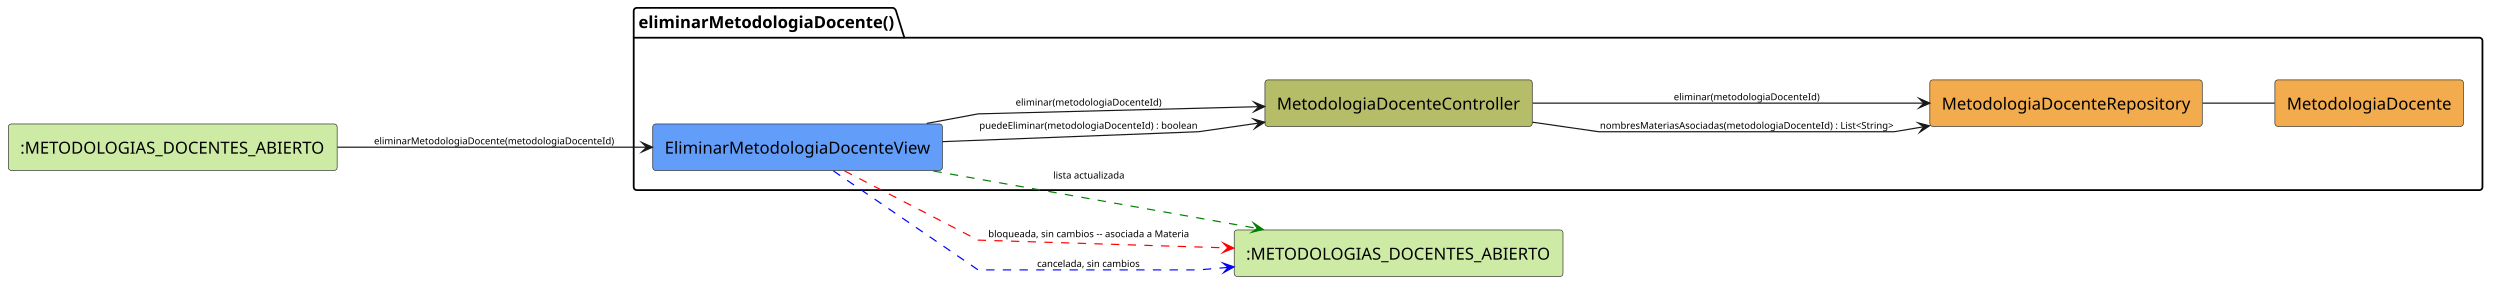
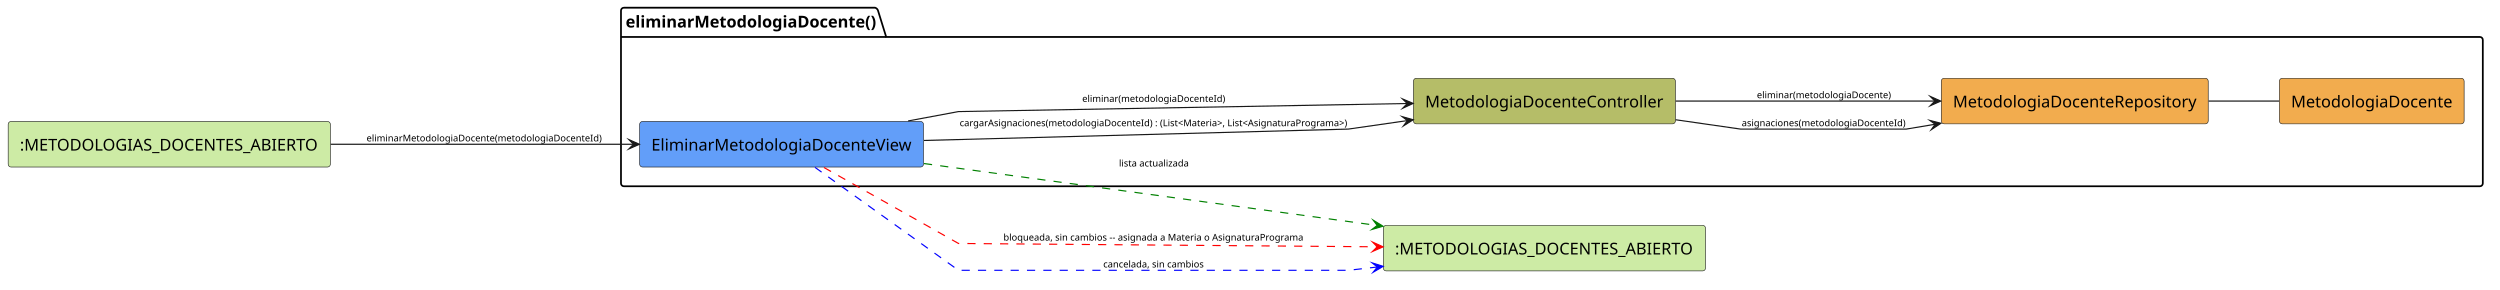
- <svg xmlns="http://www.w3.org/2000/svg" contentStyleType="text/css" data-diagram-type="DESCRIPTION" height="246px" preserveAspectRatio="none" style="width:2099px;height:246px;background:#FFFFFF;" version="1.1" viewBox="0 0 2099 246" width="2099px" zoomAndPan="magnify">
+ <svg xmlns="http://www.w3.org/2000/svg" version="1.1" data-diagram-type="DESCRIPTION" style="width:2142px;height:248px;background:#FFFFFF;" width="2142px" height="248px" viewBox="0 0 2142 248" zoomAndPan="magnify" preserveAspectRatio="none" contentStyleType="text/css">
  <defs />
-   <g>
-     <g class="cluster" data-qualified-name="eliminarMetodologiaDocente" data-source-line="8" id="ent0003">
-       <path d="M534.56,6.602 L749.787,6.602 A3.75,3.75 0 0 1 752.287,9.102 L759.287,31.67 L2081.77,31.67 A2.5,2.5 0 0 1 2084.27,34.17 L2084.27,157.102 A2.5,2.5 0 0 1 2081.77,159.602 L534.56,159.602 A2.5,2.5 0 0 1 532.06,157.102 L532.06,9.102 A2.5,2.5 0 0 1 534.56,6.602" fill="none" style="stroke:#000000;stroke-width:1.5;" />
-       <line style="stroke:#000000;stroke-width:1.5;" x1="532.06" x2="759.287" y1="31.67" y2="31.67" />
-       <text fill="#000000" font-family="sans-serif" font-size="14" font-weight="700" lengthAdjust="spacing" textLength="214.227" x="536.06" y="23.568">eliminarMetodologiaDocente()</text>
+   <g font-family="sans-serif" lengthAdjust="spacing">
+     <g class="cluster" data-qualified-name="eliminarMetodologiaDocente" id="ent0003" data-source-line="8">
+       <path d="M534.56,6.602 L749.787,6.602 A3.75,3.75 0 0 1 752.287,9.102 L759.287,31.67 L2124.77,31.67 A2.5,2.5 0 0 1 2127.27,34.17 L2127.27,157.102 A2.5,2.5 0 0 1 2124.77,159.602 L534.56,159.602 A2.5,2.5 0 0 1 532.06,157.102 L532.06,9.102 A2.5,2.5 0 0 1 534.56,6.602" style="stroke:#000;stroke-width:1.5;" fill="none" />
+       <line x1="532.06" y1="31.67" x2="759.287" y2="31.67" style="stroke:#000;stroke-width:1.5;" />
+       <text x="536.06" y="23.568" fill="#000" font-size="14" textLength="214.227" font-weight="700">eliminarMetodologiaDocente()</text>
    </g>
-     <g class="entity" data-qualified-name="eliminarMetodologiaDocente.EliminarMetodologiaDocenteView" data-source-line="9" id="ent0004">
-       <rect fill="#629EF9" height="39.068" rx="2.5" ry="2.5" style="stroke:#181818;stroke-width:0.5;" width="243.173" x="548.06" y="104.062" />
-       <text fill="#000000" font-family="sans-serif" font-size="14" lengthAdjust="spacing" textLength="223.173" x="558.06" y="129.028">EliminarMetodologiaDocenteView</text>
+     <g class="entity" data-qualified-name="eliminarMetodologiaDocente.EliminarMetodologiaDocenteView" id="ent0004" data-source-line="9">
+       <rect x="548.06" y="104.062" width="243.173" height="39.068" fill="#629EF9" style="stroke:#181818;stroke-width:0.5;" rx="2.5" ry="2.5" />
+       <text x="558.06" y="129.028" fill="#000" font-size="14" textLength="223.173">EliminarMetodologiaDocenteView</text>
    </g>
-     <g class="entity" data-qualified-name="eliminarMetodologiaDocente.MetodologiaDocenteController" data-source-line="10" id="ent0005">
-       <rect fill="#B5BD68" height="39.068" rx="2.5" ry="2.5" style="stroke:#181818;stroke-width:0.5;" width="224.441" x="1062.04" y="67.062" />
-       <text fill="#000000" font-family="sans-serif" font-size="14" lengthAdjust="spacing" textLength="204.441" x="1072.04" y="92.028">MetodologiaDocenteController</text>
+     <g class="entity" data-qualified-name="eliminarMetodologiaDocente.MetodologiaDocenteController" id="ent0005" data-source-line="10">
+       <rect x="1211.04" y="67.062" width="224.441" height="39.068" fill="#B5BD68" style="stroke:#181818;stroke-width:0.5;" rx="2.5" ry="2.5" />
+       <text x="1221.04" y="92.028" fill="#000" font-size="14" textLength="204.441">MetodologiaDocenteController</text>
    </g>
-     <g class="entity" data-qualified-name="eliminarMetodologiaDocente.MetodologiaDocente" data-source-line="11" id="ent0006">
-       <rect fill="#F2AC4E" height="39.068" rx="2.5" ry="2.5" style="stroke:#181818;stroke-width:0.5;" width="158.263" x="1910" y="67.062" />
-       <text fill="#000000" font-family="sans-serif" font-size="14" lengthAdjust="spacing" textLength="138.263" x="1920" y="92.028">MetodologiaDocente</text>
+     <g class="entity" data-qualified-name="eliminarMetodologiaDocente.MetodologiaDocente" id="ent0006" data-source-line="11">
+       <rect x="1953" y="67.062" width="158.263" height="39.068" fill="#F2AC4E" style="stroke:#181818;stroke-width:0.5;" rx="2.5" ry="2.5" />
+       <text x="1963" y="92.028" fill="#000" font-size="14" textLength="138.263">MetodologiaDocente</text>
    </g>
-     <g class="entity" data-qualified-name="eliminarMetodologiaDocente.MetodologiaDocenteRepository" data-source-line="12" id="ent0007">
-       <rect fill="#F2AC4E" height="39.068" rx="2.5" ry="2.5" style="stroke:#181818;stroke-width:0.5;" width="228.711" x="1620.29" y="67.062" />
-       <text fill="#000000" font-family="sans-serif" font-size="14" lengthAdjust="spacing" textLength="208.711" x="1630.29" y="92.028">MetodologiaDocenteRepository</text>
+     <g class="entity" data-qualified-name="eliminarMetodologiaDocente.MetodologiaDocenteRepository" id="ent0007" data-source-line="12">
+       <rect x="1663.29" y="67.062" width="228.711" height="39.068" fill="#F2AC4E" style="stroke:#181818;stroke-width:0.5;" rx="2.5" ry="2.5" />
+       <text x="1673.29" y="92.028" fill="#000" font-size="14" textLength="208.711">MetodologiaDocenteRepository</text>
    </g>
-     <g class="entity" data-qualified-name="MetodologiasDocentesAbierto" data-source-line="5" id="ent0001">
-       <rect fill="#CDEBA5" height="39.068" rx="2.5" ry="2.5" style="stroke:#181818;stroke-width:0.5;" width="276.059" x="7" y="104.062" />
-       <text fill="#000000" font-family="sans-serif" font-size="14" lengthAdjust="spacing" textLength="256.059" x="17" y="129.028">:METODOLOGIAS_DOCENTES_ABIERTO</text>
+     <g class="entity" data-qualified-name="MetodologiasDocentesAbierto" id="ent0001" data-source-line="5">
+       <rect x="7" y="104.062" width="276.059" height="39.068" fill="#CDEBA5" style="stroke:#181818;stroke-width:0.5;" rx="2.5" ry="2.5" />
+       <text x="17" y="129.028" fill="#000" font-size="14" textLength="256.059">:METODOLOGIAS_DOCENTES_ABIERTO</text>
    </g>
-     <g class="entity" data-qualified-name="MetodologiasDocentesAbiertoSalida" data-source-line="6" id="ent0002">
-       <rect fill="#CDEBA5" height="39.068" rx="2.5" ry="2.5" style="stroke:#181818;stroke-width:0.5;" width="276.059" x="1036.23" y="193.062" />
-       <text fill="#000000" font-family="sans-serif" font-size="14" lengthAdjust="spacing" textLength="256.059" x="1046.23" y="218.028">:METODOLOGIAS_DOCENTES_ABIERTO</text>
+     <g class="entity" data-qualified-name="MetodologiasDocentesAbiertoSalida" id="ent0002" data-source-line="6">
+       <rect x="1185.23" y="193.062" width="276.059" height="39.068" fill="#CDEBA5" style="stroke:#181818;stroke-width:0.5;" rx="2.5" ry="2.5" />
+       <text x="1195.23" y="218.028" fill="#000" font-size="14" textLength="256.059">:METODOLOGIAS_DOCENTES_ABIERTO</text>
    </g>
-     <g class="link" data-entity-1="ent0001" data-entity-2="ent0004" data-link-type="dependency" data-source-line="15" id="lnk8">
-       <path d="M283.34,123.602 C365.45,123.602 463.82,123.602 542.82,123.602" fill="none" id="MetodologiasDocentesAbierto-to-EliminarMetodologiaDocenteView" style="stroke:#181818;stroke-width:1;" />
-       <polygon fill="#181818" points="547.82,123.602,538.82,119.602,542.82,123.602,538.82,127.602,547.82,123.602" style="stroke:#181818;stroke-width:1;stroke-linejoin:miter;stroke-miterlimit:10;" />
-       <text fill="#000000" font-family="sans-serif" font-size="8" lengthAdjust="spacing" textLength="201.589" x="314.06" y="121.154">eliminarMetodologiaDocente(metodologiaDocenteId)</text>
+     <g class="link" data-entity-1="ent0001" data-entity-2="ent0004" id="lnk8" data-source-line="15" data-link-type="dependency">
+       <path d="M283.34,123.602 C365.45,123.602 463.82,123.602 542.82,123.602" style="stroke:#181818;stroke-width:1;" fill="none" id="MetodologiasDocentesAbierto-to-EliminarMetodologiaDocenteView" />
+       <polygon points="547.82,123.602,538.82,119.602,542.82,123.602,538.82,127.602,547.82,123.602" fill="#181818" style="stroke:#181818;stroke-width:1;stroke-linejoin:miter;stroke-miterlimit:10;" />
+       <text x="314.06" y="121.154" fill="#000" font-size="8" textLength="201.589">eliminarMetodologiaDocente(metodologiaDocenteId)</text>
    </g>
-     <g class="link" data-entity-1="ent0004" data-entity-2="ent0005" data-link-type="dependency" data-source-line="17" id="lnk9">
-       <path d="M791.33,118.922 C887.54,115.192 1006.23,110.602 1006.23,110.602 C1006.23,110.602 1026.261,107.724 1056.901,103.314" fill="none" id="EliminarMetodologiaDocenteView-to-MetodologiaDocenteController" style="stroke:#181818;stroke-width:1;" />
-       <polygon fill="#181818" points="1061.85,102.602,1052.372,99.925,1056.901,103.314,1053.512,107.843,1061.85,102.602" style="stroke:#181818;stroke-width:1;stroke-linejoin:miter;stroke-miterlimit:10;" />
-       <text fill="#000000" font-family="sans-serif" font-size="8" lengthAdjust="spacing" textLength="183.238" x="822.23" y="108.154">puedeEliminar(metodologiaDocenteId) : boolean</text>
+     <g class="link" data-entity-1="ent0004" data-entity-2="ent0005" id="lnk9" data-source-line="17" data-link-type="dependency">
+       <path d="M791.68,120.352 C935.21,116.502 1155.23,110.602 1155.23,110.602 C1155.23,110.602 1175.261,107.724 1205.901,103.314" style="stroke:#181818;stroke-width:1;" fill="none" id="EliminarMetodologiaDocenteView-to-MetodologiaDocenteController" />
+       <polygon points="1210.85,102.602,1201.372,99.925,1205.901,103.314,1202.512,107.843,1210.85,102.602" fill="#181818" style="stroke:#181818;stroke-width:1;stroke-linejoin:miter;stroke-miterlimit:10;" />
+       <text x="822.23" y="108.154" fill="#000" font-size="8" textLength="332.628">cargarAsignaciones(metodologiaDocenteId) : (List&lt;Materia&gt;, List&lt;AsignaturaPrograma&gt;)</text>
    </g>
-     <g class="link" data-entity-1="ent0004" data-entity-2="ent0005" data-link-type="dependency" data-source-line="21" id="lnk11">
-       <path d="M778.08,103.622 C802.41,99.102 821.23,95.602 821.23,95.602 C821.23,95.602 953.742,92.21 1056.882,89.57" fill="none" id="EliminarMetodologiaDocenteView-to-MetodologiaDocenteController-1" style="stroke:#181818;stroke-width:1;" />
-       <polygon fill="#181818" points="1061.88,89.442,1052.781,85.674,1056.882,89.57,1052.985,93.671,1061.88,89.442" style="stroke:#181818;stroke-width:1;stroke-linejoin:miter;stroke-miterlimit:10;" />
-       <text fill="#000000" font-family="sans-serif" font-size="8" lengthAdjust="spacing" textLength="122.582" x="852.73" y="88.654">eliminar(metodologiaDocenteId)</text>
+     <g class="link" data-entity-1="ent0004" data-entity-2="ent0005" id="lnk11" data-source-line="21" data-link-type="dependency">
+       <path d="M778.08,103.622 C802.41,99.102 821.23,95.602 821.23,95.602 C821.23,95.602 1058.121,91.342 1205.761,88.692" style="stroke:#181818;stroke-width:1;" fill="none" id="EliminarMetodologiaDocenteView-to-MetodologiaDocenteController-1" />
+       <polygon points="1210.76,88.602,1201.69,84.764,1205.761,88.692,1201.833,92.763,1210.76,88.602" fill="#181818" style="stroke:#181818;stroke-width:1;stroke-linejoin:miter;stroke-miterlimit:10;" />
+       <text x="927.23" y="87.314" fill="#000" font-size="8" textLength="122.582">eliminar(metodologiaDocenteId)</text>
    </g>
-     <g class="link" data-entity-1="ent0005" data-entity-2="ent0007" data-link-type="dependency" data-source-line="19" id="lnk10">
-       <path d="M1286.67,102.602 C1317.31,107.012 1342.29,110.602 1342.29,110.602 C1342.29,110.602 1590.29,110.602 1590.29,110.602 C1590.29,110.602 1597.669,109.37 1615.059,106.45" fill="none" id="MetodologiaDocenteController-to-MetodologiaDocenteRepository" style="stroke:#181818;stroke-width:1;" />
-       <polygon fill="#181818" points="1619.99,105.622,1610.452,103.168,1615.059,106.45,1611.777,111.057,1619.99,105.622" style="stroke:#181818;stroke-width:1;stroke-linejoin:miter;stroke-miterlimit:10;" />
-       <text fill="#000000" font-family="sans-serif" font-size="8" lengthAdjust="spacing" textLength="246.685" x="1343.29" y="108.154">nombresMateriasAsociadas(metodologiaDocenteId) : List&lt;String&gt;</text>
+     <g class="link" data-entity-1="ent0005" data-entity-2="ent0007" id="lnk10" data-source-line="19" data-link-type="dependency">
+       <path d="M1435.67,102.602 C1466.31,107.012 1491.29,110.602 1491.29,110.602 C1491.29,110.602 1633.29,110.602 1633.29,110.602 C1633.29,110.602 1640.669,109.37 1658.059,106.45" style="stroke:#181818;stroke-width:1;" fill="none" id="MetodologiaDocenteController-to-MetodologiaDocenteRepository" />
+       <polygon points="1662.99,105.622,1653.452,103.168,1658.059,106.45,1654.777,111.057,1662.99,105.622" fill="#181818" style="stroke:#181818;stroke-width:1;stroke-linejoin:miter;stroke-miterlimit:10;" />
+       <text x="1492.29" y="108.154" fill="#000" font-size="8" textLength="140.43">asignaciones(metodologiaDocenteId)</text>
    </g>
-     <g class="link" data-entity-1="ent0005" data-entity-2="ent0007" data-link-type="dependency" data-source-line="23" id="lnk12">
-       <path d="M1286.92,86.602 C1383.67,86.602 1518.02,86.602 1615.27,86.602" fill="none" id="MetodologiaDocenteController-to-MetodologiaDocenteRepository-1" style="stroke:#181818;stroke-width:1;" />
-       <polygon fill="#181818" points="1620.27,86.602,1611.27,82.602,1615.27,86.602,1611.27,90.602,1620.27,86.602" style="stroke:#181818;stroke-width:1;stroke-linejoin:miter;stroke-miterlimit:10;" />
-       <text fill="#000000" font-family="sans-serif" font-size="8" lengthAdjust="spacing" textLength="122.582" x="1405.29" y="84.154">eliminar(metodologiaDocenteId)</text>
+     <g class="link" data-entity-1="ent0005" data-entity-2="ent0007" id="lnk12" data-source-line="23" data-link-type="dependency">
+       <path d="M1435.8,86.602 C1504.87,86.602 1588.33,86.602 1657.82,86.602" style="stroke:#181818;stroke-width:1;" fill="none" id="MetodologiaDocenteController-to-MetodologiaDocenteRepository-1" />
+       <polygon points="1662.82,86.602,1653.82,82.602,1657.82,86.602,1653.82,90.602,1662.82,86.602" fill="#181818" style="stroke:#181818;stroke-width:1;stroke-linejoin:miter;stroke-miterlimit:10;" />
+       <text x="1505.29" y="84.154" fill="#000" font-size="8" textLength="114.951">eliminar(metodologiaDocente)</text>
    </g>
-     <g class="link" data-entity-1="ent0007" data-entity-2="ent0006" data-link-type="association" data-source-line="25" id="lnk13">
-       <path d="M1849.33,86.602 C1869.75,86.602 1890.61,86.602 1909.75,86.602" fill="none" id="MetodologiaDocenteRepository-MetodologiaDocente" style="stroke:#181818;stroke-width:1;" />
+     <g class="link" data-entity-1="ent0007" data-entity-2="ent0006" id="lnk13" data-source-line="25" data-link-type="association">
+       <path d="M1892.33,86.602 C1912.75,86.602 1933.61,86.602 1952.75,86.602" style="stroke:#181818;stroke-width:1;" fill="none" id="MetodologiaDocenteRepository-MetodologiaDocente" />
    </g>
-     <g class="link" data-entity-1="ent0004" data-entity-2="ent0002" data-link-type="dependency" data-source-line="27" id="lnk14">
-       <path d="M783.76,143.622 C866.4,158.262 973.067,177.15 1055.627,191.77" fill="none" id="EliminarMetodologiaDocenteView-to-MetodologiasDocentesAbiertoSalida" style="stroke:#008000;stroke-width:1;stroke-dasharray:7,7;" />
-       <polygon fill="#008000" points="1060.55,192.642,1052.385,187.134,1055.627,191.77,1050.99,195.011,1060.55,192.642" style="stroke:#008000;stroke-width:1;stroke-linejoin:miter;stroke-miterlimit:10;" />
-       <text fill="#000000" font-family="sans-serif" font-size="8" lengthAdjust="spacing" textLength="59.847" x="884.23" y="149.934">lista actualizada</text>
+     <g class="link" data-entity-1="ent0004" data-entity-2="ent0002" id="lnk14" data-source-line="27" data-link-type="dependency">
+       <path d="M791.68,140.132 C903.2,155.362 1063.596,177.265 1180.006,193.165" style="stroke:#008000;stroke-width:1;stroke-dasharray:7,7;" fill="none" id="EliminarMetodologiaDocenteView-to-MetodologiasDocentesAbiertoSalida" />
+       <polygon points="1184.96,193.842,1176.584,188.661,1180.006,193.165,1175.501,196.587,1184.96,193.842" fill="#008000" style="stroke:#008000;stroke-width:1;stroke-linejoin:miter;stroke-miterlimit:10;" />
+       <text x="958.73" y="142.654" fill="#000" font-size="8" textLength="59.847">lista actualizada</text>
    </g>
-     <g class="link" data-entity-1="ent0004" data-entity-2="ent0002" data-link-type="dependency" data-source-line="28" id="lnk15">
-       <path d="M709.03,143.482 C753.65,166.592 821.23,201.602 821.23,201.602 C821.23,201.602 932.112,205.066 1030.902,208.146" fill="none" id="EliminarMetodologiaDocenteView-to-MetodologiasDocentesAbiertoSalida-1" style="stroke:#FF0000;stroke-width:1;stroke-dasharray:7,7;" />
-       <polygon fill="#FF0000" points="1035.9,208.302,1027.029,204.024,1030.902,208.146,1026.78,212.02,1035.9,208.302" style="stroke:#FF0000;stroke-width:1;stroke-linejoin:miter;stroke-miterlimit:10;" />
-       <text fill="#000000" font-family="sans-serif" font-size="8" lengthAdjust="spacing" textLength="168.622" x="829.73" y="199.154">bloqueada, sin cambios -- asociada a Materia</text>
+     <g class="link" data-entity-1="ent0004" data-entity-2="ent0002" id="lnk15" data-source-line="28" data-link-type="dependency">
+       <path d="M705.95,143.522 C750.46,168.652 821.23,208.602 821.23,208.602 C821.23,208.602 1031.69,210.282 1180.02,211.462" style="stroke:#F00;stroke-width:1;stroke-dasharray:7,7;" fill="none" id="EliminarMetodologiaDocenteView-to-MetodologiasDocentesAbiertoSalida-1" />
+       <polygon points="1185.02,211.502,1176.052,207.431,1180.02,211.462,1175.988,215.43,1185.02,211.502" fill="#F00" style="stroke:#F00;stroke-width:1;stroke-linejoin:miter;stroke-miterlimit:10;" />
+       <text x="859.73" y="206.154" fill="#000" font-size="8" textLength="257.453">bloqueada, sin cambios -- asignada a Materia o AsignaturaPrograma</text>
    </g>
-     <g class="link" data-entity-1="ent0004" data-entity-2="ent0002" data-link-type="dependency" data-source-line="29" id="lnk16">
-       <path d="M699.68,143.462 C743.44,173.392 821.23,226.602 821.23,226.602 C821.23,226.602 1006.23,226.602 1006.23,226.602 C1006.23,226.602 1013.388,226.001 1031.108,224.511" fill="none" id="EliminarMetodologiaDocenteView-to-MetodologiasDocentesAbiertoSalida-2" style="stroke:#0000FF;stroke-width:1;stroke-dasharray:7,7;" />
-       <polygon fill="#0000FF" points="1036.09,224.092,1026.786,220.86,1031.108,224.511,1027.457,228.832,1036.09,224.092" style="stroke:#0000FF;stroke-width:1;stroke-linejoin:miter;stroke-miterlimit:10;" />
-       <text fill="#000000" font-family="sans-serif" font-size="8" lengthAdjust="spacing" textLength="86.191" x="870.73" y="224.154">cancelada, sin cambios</text>
+     <g class="link" data-entity-1="ent0004" data-entity-2="ent0002" id="lnk16" data-source-line="29" data-link-type="dependency">
+       <path d="M698.27,143.402 C741.74,174.582 821.23,231.602 821.23,231.602 C821.23,231.602 1155.23,231.602 1155.23,231.602 C1155.23,231.602 1162.402,230.788 1180.122,228.768" style="stroke:#00F;stroke-width:1;stroke-dasharray:7,7;" fill="none" id="EliminarMetodologiaDocenteView-to-MetodologiasDocentesAbiertoSalida-2" />
+       <polygon points="1185.09,228.202,1175.695,225.247,1180.122,228.768,1176.601,233.196,1185.09,228.202" fill="#00F" style="stroke:#00F;stroke-width:1;stroke-linejoin:miter;stroke-miterlimit:10;" />
+       <text x="945.23" y="229.154" fill="#000" font-size="8" textLength="86.191">cancelada, sin cambios</text>
    </g>
  </g>
</svg>
